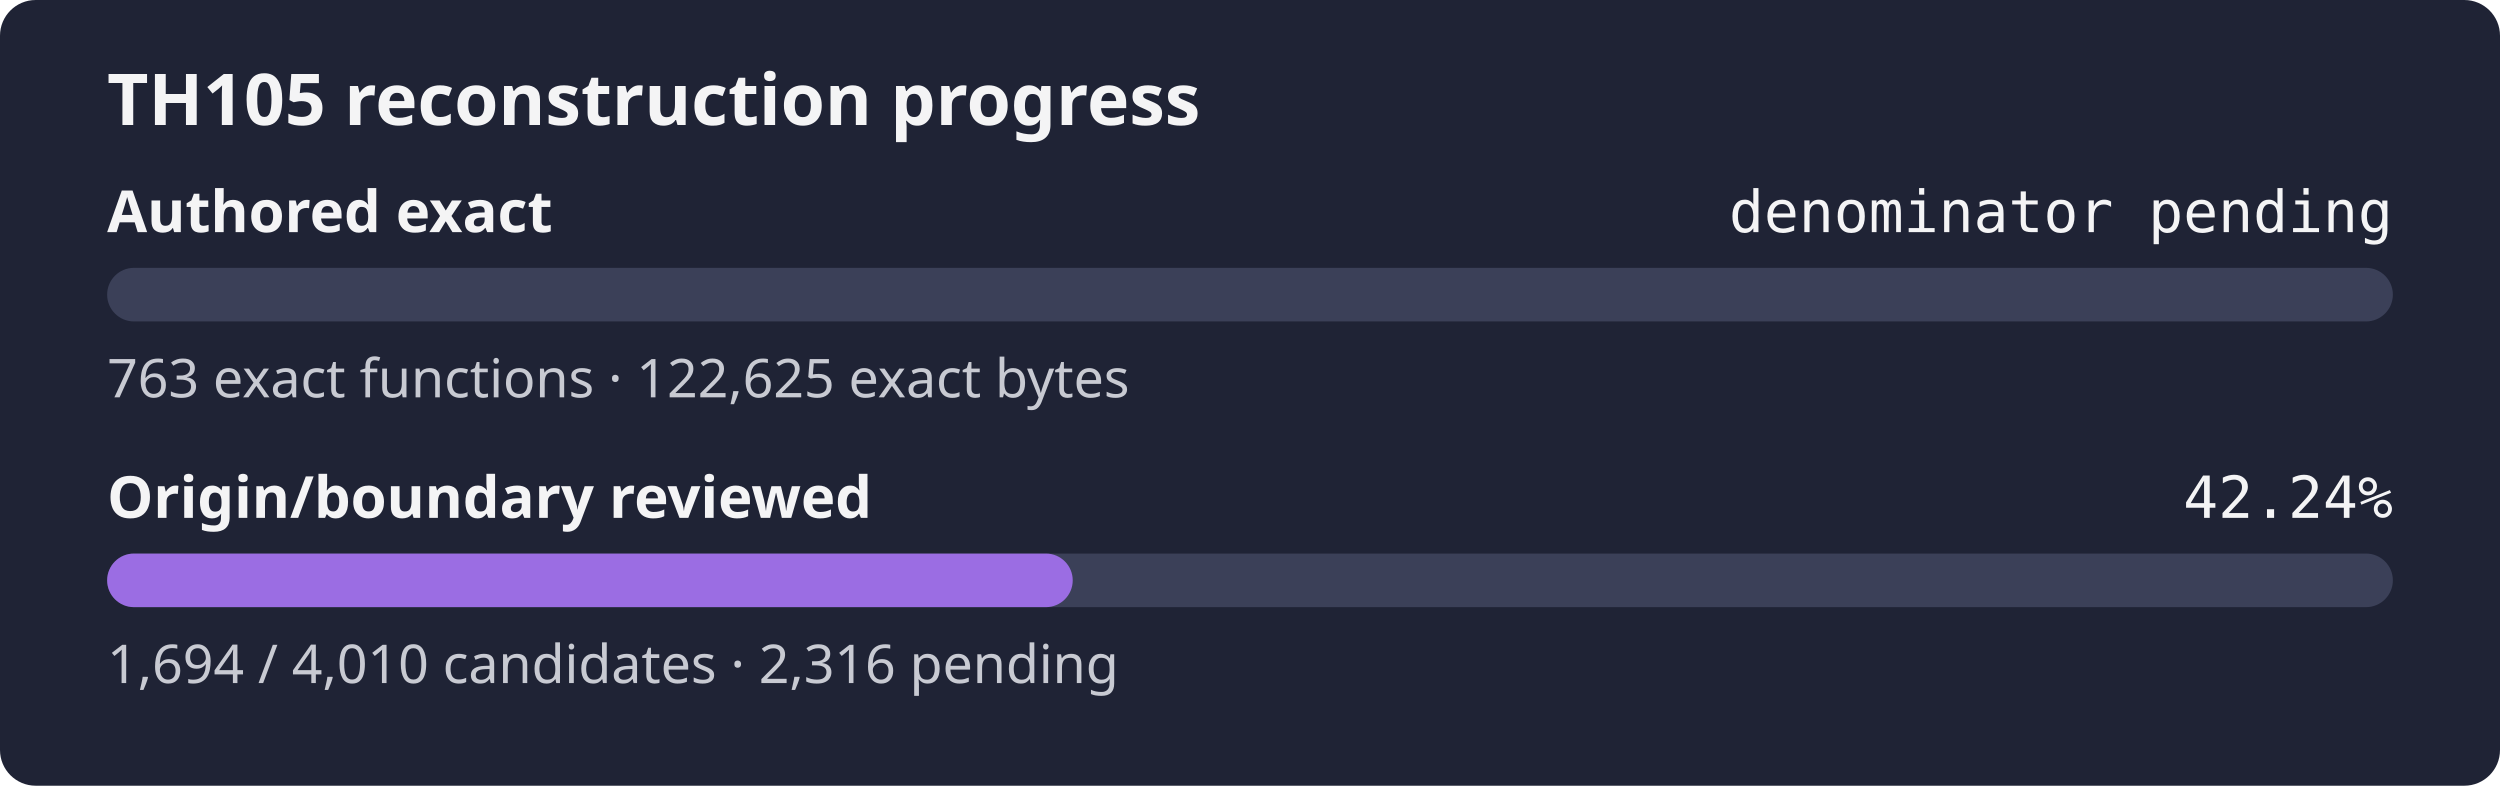
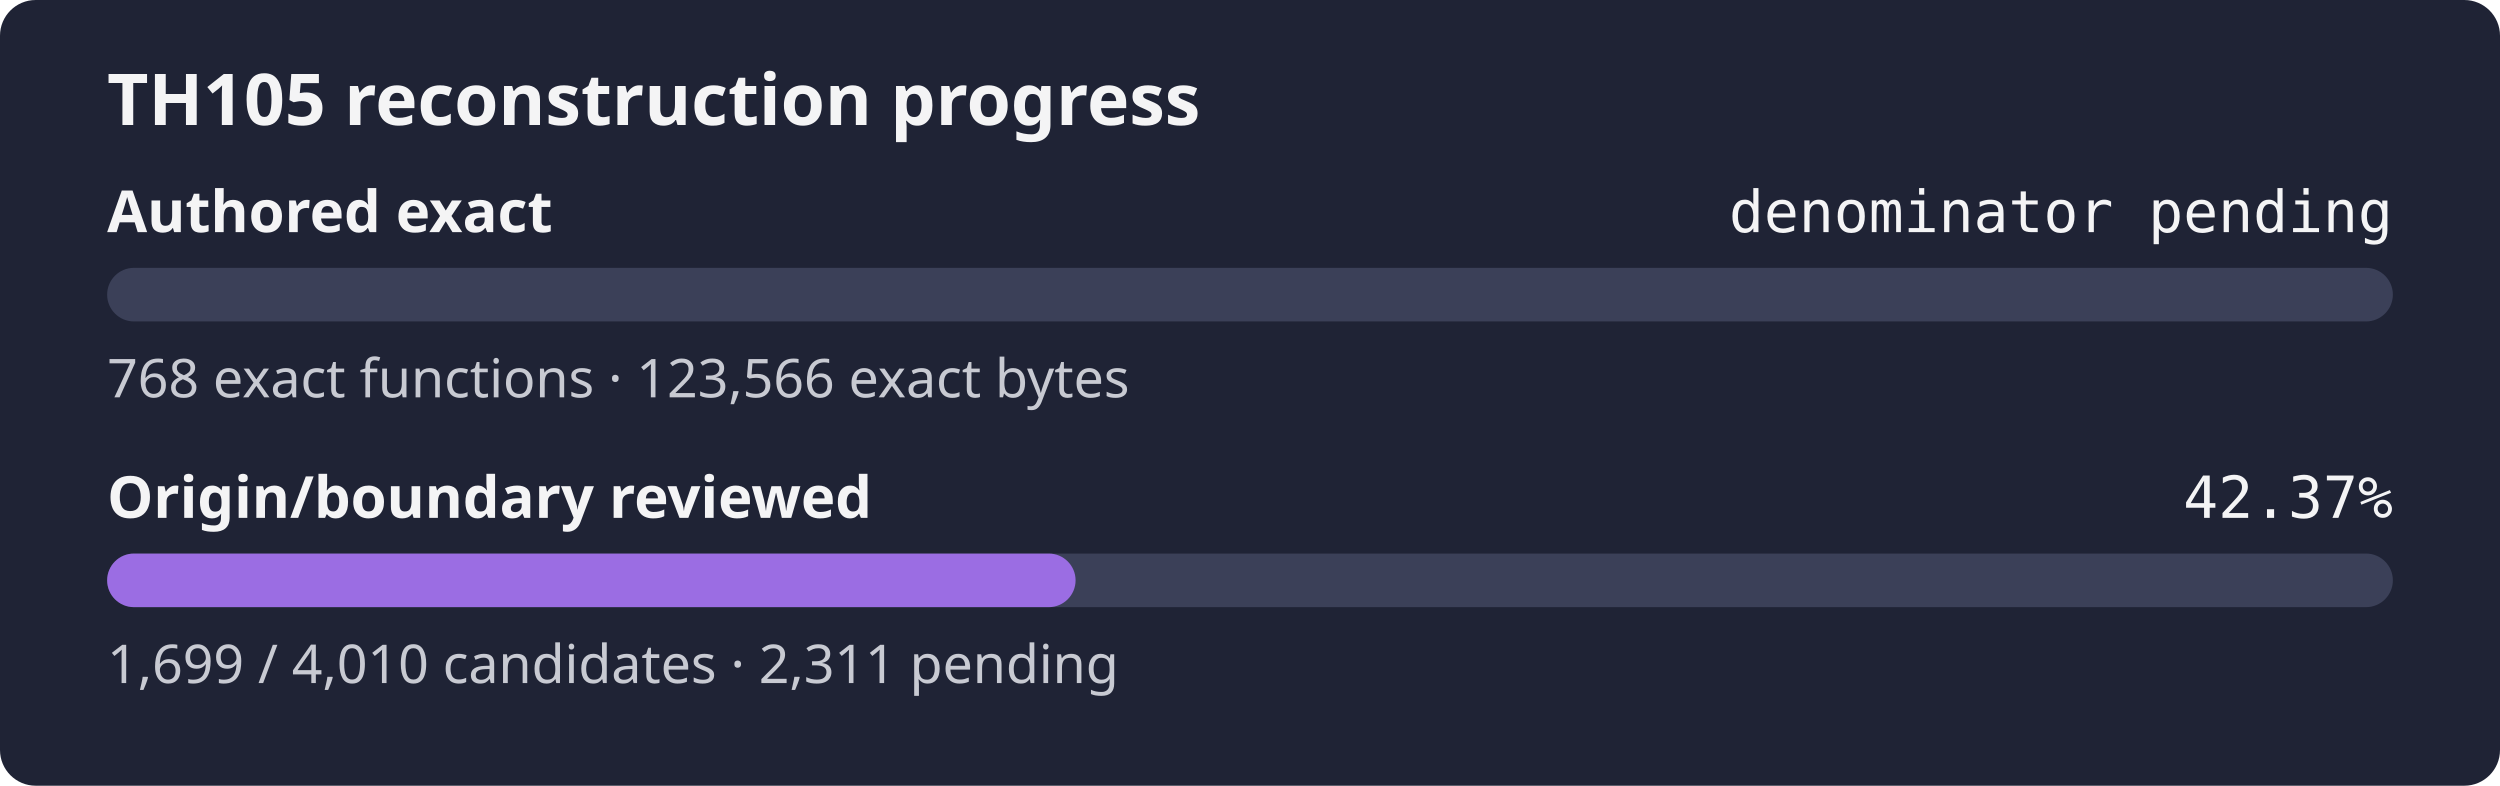
- <svg xmlns="http://www.w3.org/2000/svg" width="560" height="176" role="img" aria-label="TH105 reconstruction progress: authored exact denominator pending, origin review 42.24%">
+ <svg xmlns="http://www.w3.org/2000/svg" width="560" height="176" role="img" aria-label="TH105 reconstruction progress: authored exact denominator pending, origin review 42.37%">
  <rect width="560" height="176" rx="8" fill="#1f2335" />
  <text x="24" y="28" fill="#f4f4f5" font-family="sans-serif" font-size="16" font-weight="600">TH105 reconstruction progress</text>
  <text x="24" y="52" fill="#f4f4f5" font-family="sans-serif" font-size="13" font-weight="600">Authored exact</text>
  <text x="536" y="52" fill="#f4f4f5" text-anchor="end" font-family="monospace" font-size="13">denominator pending</text>
  <rect x="24" y="60" width="512" height="12" rx="6" fill="#3b4058" />
  <rect x="24" y="60" width="0.00" height="12" rx="6" fill="#9b6de3" />
-   <text x="24" y="89" fill="#c8cad2" font-family="sans-serif" font-size="12">763 exact functions · 122,625 exact bytes</text>
+   <text x="24" y="89" fill="#c8cad2" font-family="sans-serif" font-size="12">768 exact functions · 123,566 exact bytes</text>
  <text x="24" y="116" fill="#f4f4f5" font-family="sans-serif" font-size="13" font-weight="600">Origin/boundary reviewed</text>
-   <text x="536" y="116" fill="#f4f4f5" text-anchor="end" font-family="monospace" font-size="13">42.24%</text>
+   <text x="536" y="116" fill="#f4f4f5" text-anchor="end" font-family="monospace" font-size="13">42.37%</text>
  <rect x="24" y="124" width="512" height="12" rx="6" fill="#3b4058" />
-   <rect x="24" y="124" width="216.29" height="12" rx="6" fill="#9b6de3" />
-   <text x="24" y="153" fill="#c8cad2" font-family="sans-serif" font-size="12">1,694 / 4,010 candidates · 2,316 pending</text>
+   <rect x="24" y="124" width="216.93" height="12" rx="6" fill="#9b6de3" />
+   <text x="24" y="153" fill="#c8cad2" font-family="sans-serif" font-size="12">1,699 / 4,010 candidates · 2,311 pending</text>
</svg>
